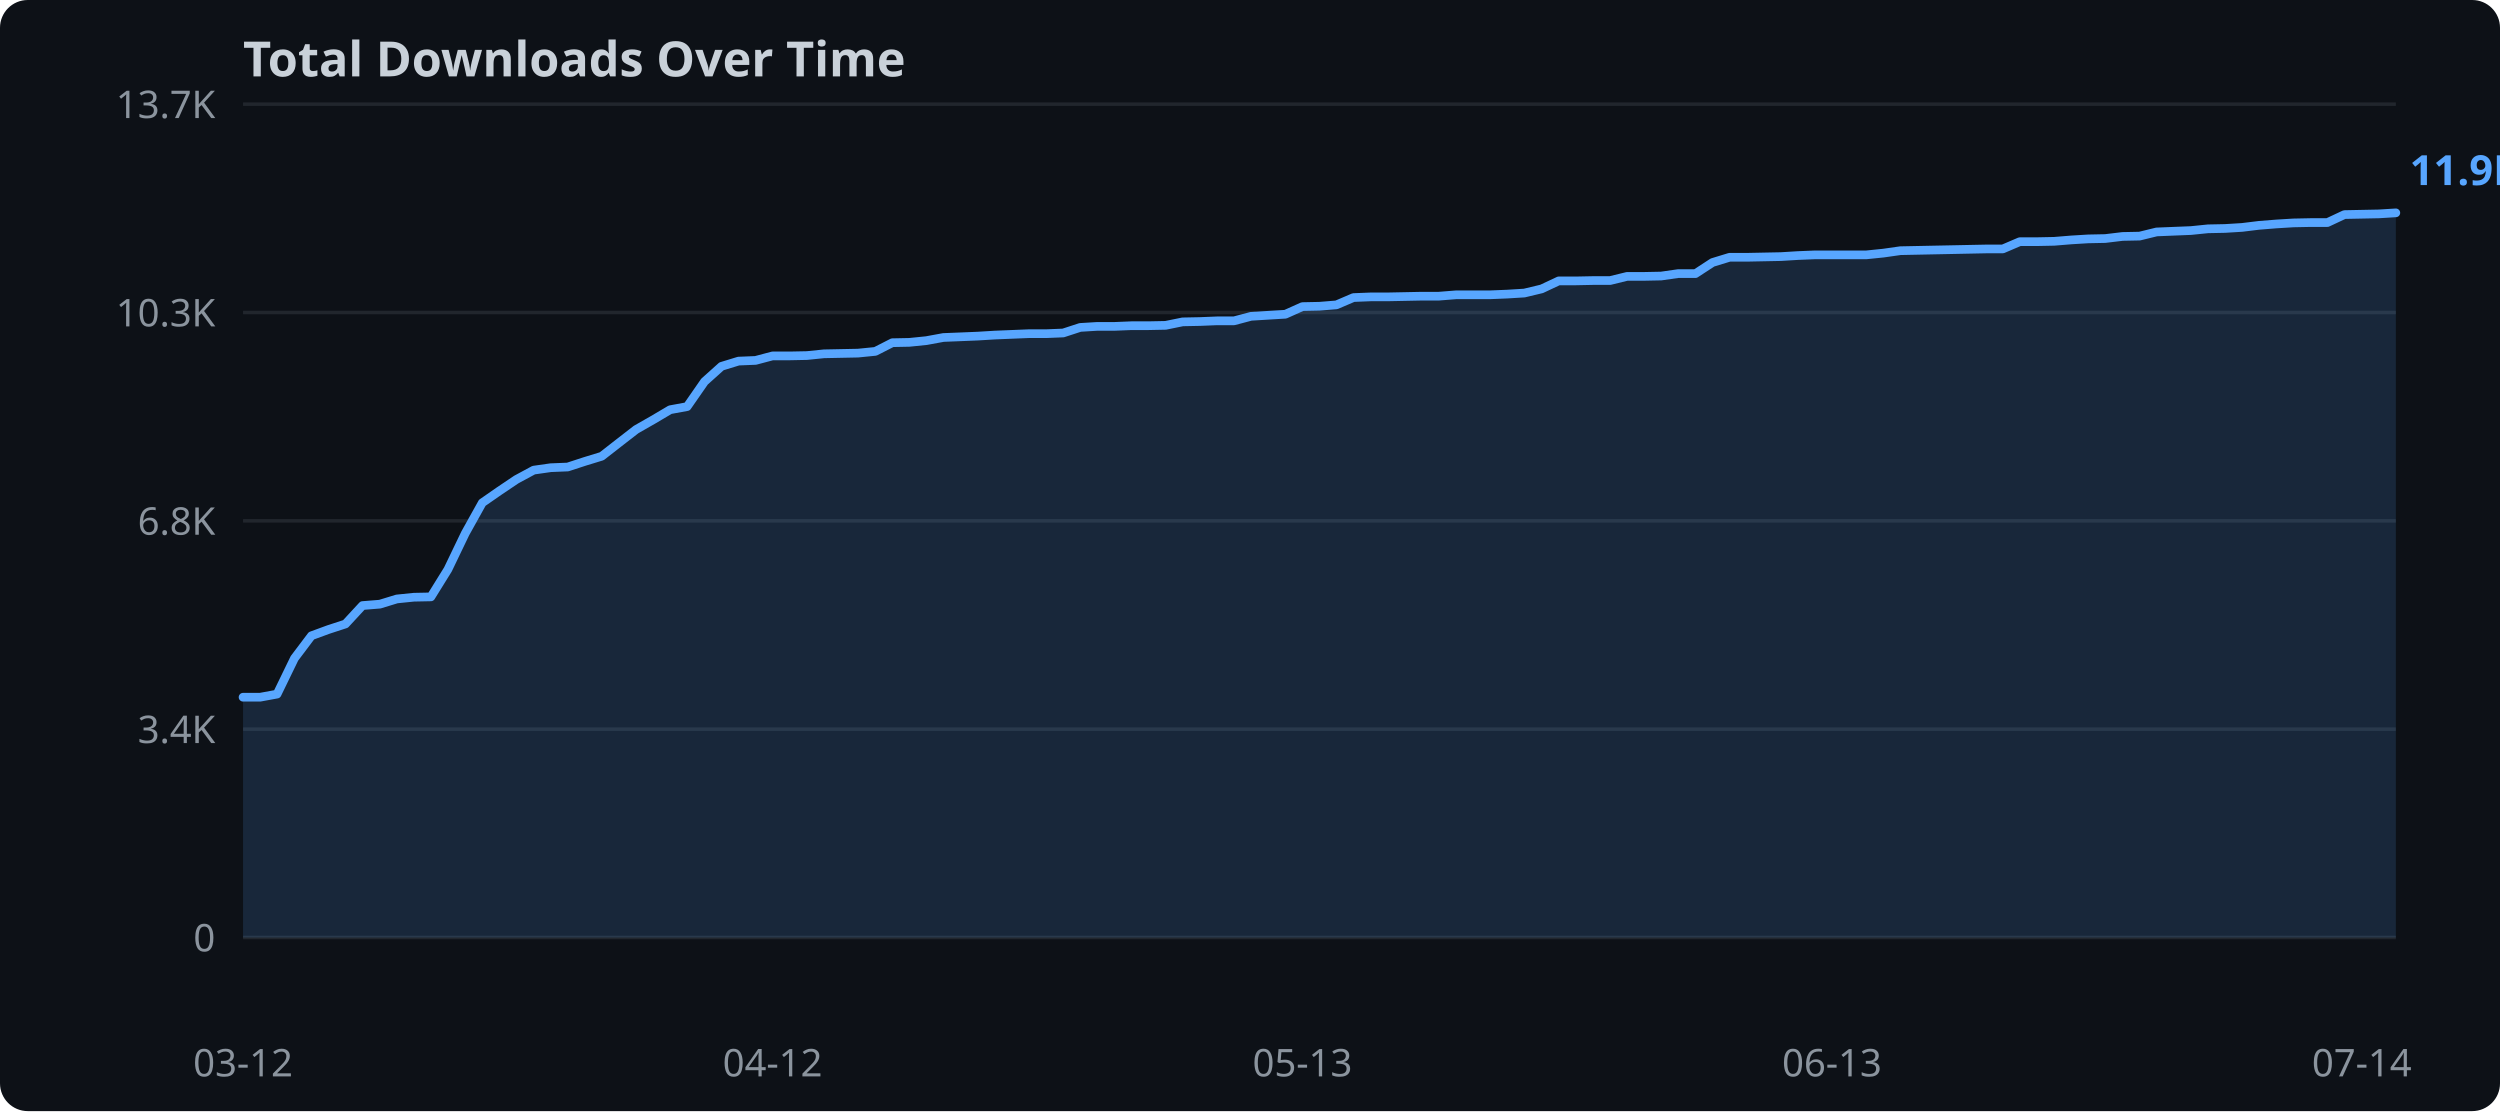
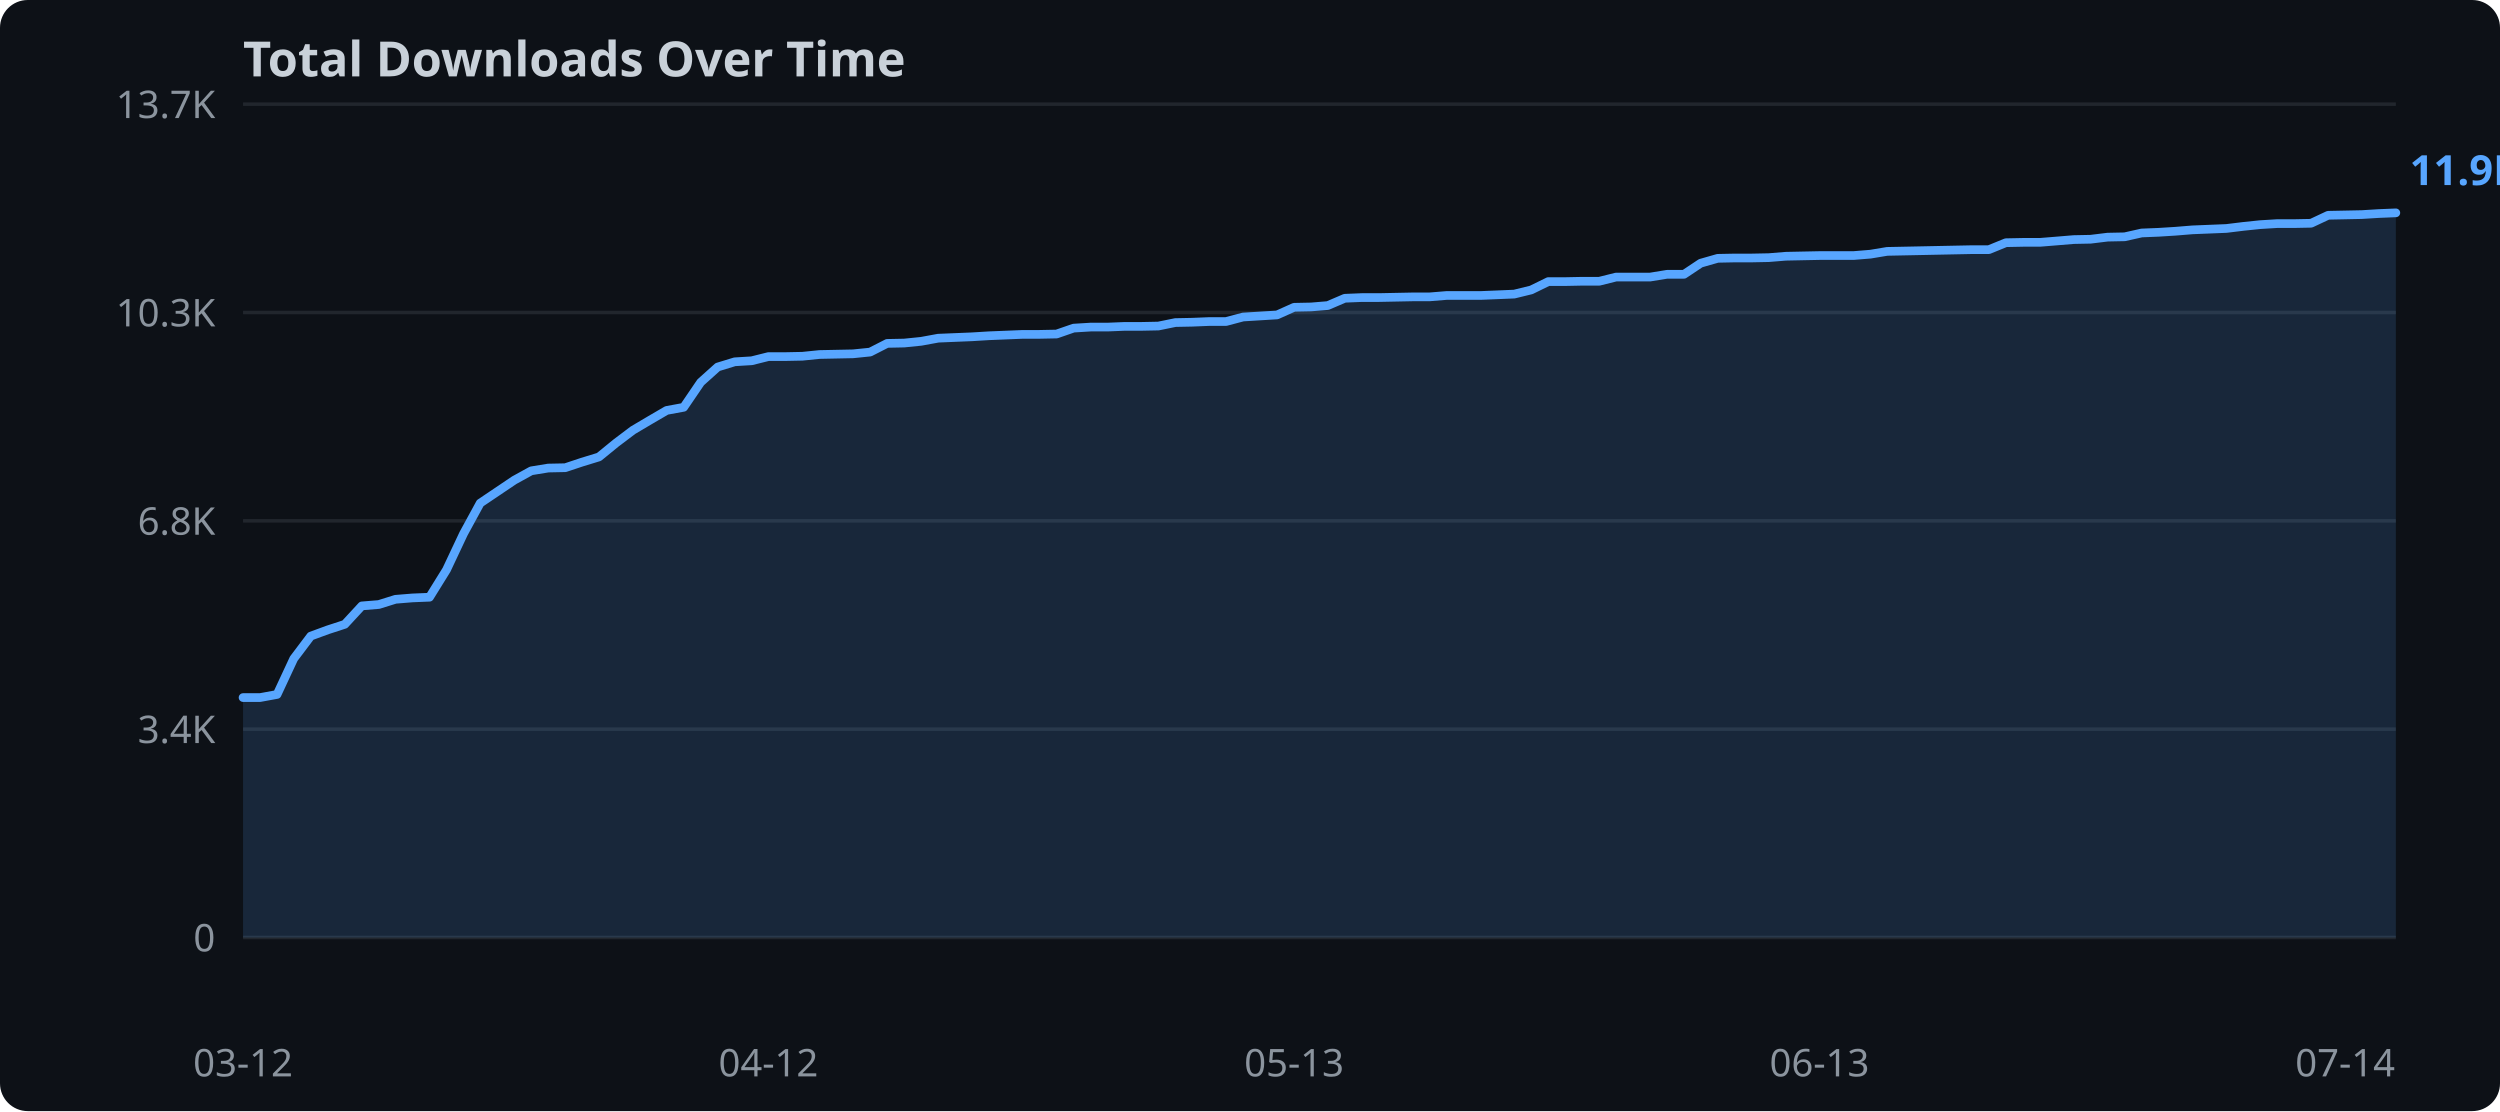
<svg xmlns="http://www.w3.org/2000/svg" width="720" height="320">
  <rect width="720" height="320" fill="#0d1117" rx="8" />
  <text x="70" y="22" fill="#c9d1d9" font-family="sans-serif" font-size="14" font-weight="bold">Total Downloads Over Time</text>
  <line x1="70" y1="270.0" x2="690" y2="270.0" stroke="#21262d" stroke-width="1" />
  <text x="62" y="274.0" text-anchor="end" fill="#8b949e" font-family="sans-serif" font-size="11">0</text>
  <line x1="70" y1="210.0" x2="690" y2="210.0" stroke="#21262d" stroke-width="1" />
  <text x="62" y="214.0" text-anchor="end" fill="#8b949e" font-family="sans-serif" font-size="11">3.4K</text>
  <line x1="70" y1="150.0" x2="690" y2="150.0" stroke="#21262d" stroke-width="1" />
  <text x="62" y="154.0" text-anchor="end" fill="#8b949e" font-family="sans-serif" font-size="11">6.8K</text>
  <line x1="70" y1="90.0" x2="690" y2="90.0" stroke="#21262d" stroke-width="1" />
  <text x="62" y="94.0" text-anchor="end" fill="#8b949e" font-family="sans-serif" font-size="11">10.3K</text>
  <line x1="70" y1="30.0" x2="690" y2="30.0" stroke="#21262d" stroke-width="1" />
  <text x="62" y="34.0" text-anchor="end" fill="#8b949e" font-family="sans-serif" font-size="11">13.7K</text>
-   <polygon points="70.0,200.8 74.9,200.8 79.8,199.9 84.8,189.6 89.7,183.1 94.6,181.3 99.5,179.7 104.4,174.4 109.4,174.0 114.3,172.5 119.2,172.0 124.1,171.9 129.0,164.0 134.0,153.6 138.9,144.8 143.8,141.4 148.7,138.1 153.7,135.4 158.6,134.7 163.5,134.5 168.4,132.9 173.3,131.4 178.3,127.5 183.2,123.7 188.1,120.9 193.0,118.0 197.9,117.1 202.9,109.9 207.8,105.5 212.7,104.0 217.6,103.8 222.5,102.5 227.5,102.5 232.4,102.4 237.3,101.9 242.2,101.8 247.1,101.7 252.1,101.2 257.0,98.7 261.9,98.6 266.8,98.1 271.7,97.2 276.7,97.0 281.6,96.8 286.5,96.5 291.4,96.3 296.3,96.1 301.3,96.1 306.2,95.9 311.1,94.3 316.0,94.0 321.0,94.0 325.9,93.8 330.8,93.8 335.7,93.7 340.6,92.7 345.6,92.6 350.5,92.4 355.4,92.4 360.3,91.1 365.2,90.8 370.2,90.5 375.1,88.3 380.0,88.2 384.9,87.8 389.8,85.7 394.8,85.5 399.7,85.5 404.6,85.4 409.5,85.3 414.4,85.3 419.4,84.9 424.3,84.9 429.2,84.9 434.1,84.7 439.0,84.4 444.0,83.2 448.9,80.9 453.8,80.9 458.7,80.8 463.7,80.8 468.6,79.6 473.5,79.6 478.4,79.5 483.3,78.8 488.3,78.8 493.2,75.6 498.1,74.1 503.0,74.1 507.9,74.0 512.9,73.9 517.8,73.6 522.7,73.4 527.6,73.4 532.5,73.4 537.5,73.4 542.4,72.9 547.3,72.2 552.2,72.1 557.1,72.0 562.1,71.9 567.0,71.8 571.9,71.7 576.8,71.7 581.7,69.6 586.7,69.6 591.6,69.5 596.5,69.1 601.4,68.8 606.3,68.7 611.3,68.1 616.2,68.0 621.1,66.8 626.0,66.6 631.0,66.4 635.9,65.9 640.8,65.8 645.7,65.5 650.6,64.9 655.6,64.5 660.5,64.2 665.4,64.1 670.3,64.1 675.2,61.8 680.2,61.7 685.1,61.6 690.0,61.3 690.0,270.0 70.0,270.0" fill="#58a6ff" opacity="0.15" />
-   <polyline points="70.0,200.8 74.9,200.8 79.8,199.9 84.8,189.6 89.7,183.1 94.6,181.3 99.5,179.7 104.4,174.4 109.4,174.0 114.3,172.5 119.2,172.0 124.1,171.9 129.0,164.0 134.0,153.6 138.9,144.8 143.8,141.4 148.7,138.1 153.7,135.4 158.6,134.7 163.5,134.5 168.4,132.9 173.3,131.4 178.3,127.5 183.2,123.7 188.1,120.9 193.0,118.0 197.9,117.1 202.9,109.9 207.8,105.5 212.7,104.0 217.6,103.8 222.5,102.5 227.5,102.5 232.4,102.4 237.3,101.9 242.2,101.8 247.1,101.7 252.1,101.2 257.0,98.7 261.9,98.6 266.8,98.1 271.7,97.2 276.7,97.0 281.6,96.8 286.5,96.5 291.4,96.3 296.3,96.1 301.3,96.1 306.2,95.9 311.1,94.3 316.0,94.0 321.0,94.0 325.9,93.8 330.8,93.8 335.7,93.7 340.6,92.7 345.6,92.6 350.5,92.4 355.4,92.4 360.3,91.1 365.2,90.8 370.2,90.5 375.1,88.3 380.0,88.2 384.9,87.8 389.8,85.7 394.8,85.5 399.7,85.5 404.6,85.4 409.5,85.3 414.4,85.3 419.4,84.9 424.3,84.9 429.2,84.9 434.1,84.7 439.0,84.4 444.0,83.2 448.9,80.9 453.8,80.9 458.7,80.8 463.7,80.8 468.6,79.6 473.5,79.6 478.4,79.5 483.3,78.8 488.3,78.8 493.2,75.6 498.1,74.1 503.0,74.1 507.9,74.0 512.9,73.9 517.8,73.6 522.7,73.4 527.6,73.4 532.5,73.4 537.5,73.4 542.4,72.9 547.3,72.2 552.2,72.1 557.1,72.0 562.1,71.9 567.0,71.8 571.9,71.7 576.8,71.7 581.7,69.6 586.7,69.6 591.6,69.5 596.5,69.1 601.4,68.8 606.3,68.7 611.3,68.1 616.2,68.0 621.1,66.8 626.0,66.6 631.0,66.4 635.9,65.9 640.8,65.8 645.7,65.5 650.6,64.9 655.6,64.5 660.5,64.2 665.4,64.1 670.3,64.1 675.2,61.8 680.2,61.7 685.1,61.6 690.0,61.3" fill="none" stroke="#58a6ff" stroke-width="2.5" stroke-linejoin="round" stroke-linecap="round" />
+   <polygon points="70.0,200.9 74.9,200.9 79.8,200.0 84.6,189.7 89.5,183.2 94.4,181.4 99.3,179.8 104.2,174.5 109.1,174.1 113.9,172.6 118.8,172.2 123.7,172.0 128.6,164.1 133.5,153.7 138.3,144.9 143.2,141.6 148.1,138.3 153.0,135.6 157.9,134.8 162.8,134.7 167.6,133.1 172.5,131.6 177.4,127.6 182.3,123.9 187.2,121.0 192.0,118.2 196.9,117.3 201.8,110.1 206.7,105.7 211.6,104.2 216.5,103.9 221.3,102.7 226.2,102.7 231.1,102.6 236.0,102.1 240.9,102.0 245.7,101.9 250.6,101.4 255.5,98.9 260.4,98.8 265.3,98.3 270.2,97.4 275.0,97.2 279.9,97.0 284.8,96.7 289.7,96.5 294.6,96.3 299.4,96.3 304.3,96.2 309.2,94.5 314.1,94.2 319.0,94.2 323.9,94.0 328.7,94.0 333.6,93.9 338.5,92.9 343.4,92.8 348.3,92.6 353.1,92.6 358.0,91.3 362.9,91.0 367.8,90.7 372.7,88.5 377.6,88.4 382.4,88.0 387.3,85.9 392.2,85.7 397.1,85.7 402.0,85.6 406.9,85.5 411.7,85.5 416.6,85.1 421.5,85.1 426.4,85.1 431.3,84.9 436.1,84.7 441.0,83.5 445.9,81.1 450.8,81.1 455.7,81.0 460.6,81.0 465.4,79.8 470.3,79.8 475.2,79.8 480.1,79.0 485.0,79.0 489.8,75.8 494.7,74.4 499.6,74.3 504.5,74.3 509.4,74.2 514.3,73.8 519.1,73.7 524.0,73.6 528.9,73.6 533.8,73.6 538.7,73.2 543.5,72.4 548.4,72.3 553.3,72.2 558.2,72.1 563.1,72.0 568.0,71.9 572.8,71.9 577.7,69.9 582.6,69.8 587.5,69.8 592.4,69.4 597.2,69.0 602.1,68.9 607.0,68.3 611.9,68.2 616.8,67.1 621.7,66.9 626.5,66.6 631.4,66.2 636.3,66.0 641.2,65.8 646.1,65.2 650.9,64.7 655.8,64.4 660.7,64.4 665.6,64.3 670.5,62.0 675.4,61.9 680.2,61.8 685.1,61.5 690.0,61.3 690.0,270.0 70.0,270.0" fill="#58a6ff" opacity="0.15" />
+   <polyline points="70.0,200.9 74.9,200.9 79.8,200.0 84.6,189.7 89.5,183.2 94.4,181.4 99.3,179.8 104.2,174.5 109.1,174.1 113.9,172.6 118.8,172.2 123.7,172.0 128.6,164.1 133.5,153.7 138.3,144.9 143.2,141.6 148.1,138.3 153.0,135.6 157.9,134.8 162.8,134.7 167.6,133.1 172.5,131.6 177.4,127.6 182.3,123.9 187.2,121.0 192.0,118.2 196.9,117.3 201.8,110.1 206.7,105.7 211.6,104.2 216.5,103.9 221.3,102.7 226.2,102.7 231.1,102.6 236.0,102.1 240.9,102.0 245.7,101.9 250.6,101.4 255.5,98.9 260.4,98.8 265.3,98.3 270.2,97.4 275.0,97.2 279.9,97.0 284.8,96.7 289.7,96.5 294.6,96.3 299.4,96.3 304.3,96.2 309.2,94.5 314.1,94.2 319.0,94.2 323.9,94.0 328.7,94.0 333.6,93.9 338.5,92.9 343.4,92.8 348.3,92.6 353.1,92.6 358.0,91.3 362.9,91.0 367.8,90.7 372.7,88.5 377.6,88.4 382.4,88.0 387.3,85.9 392.2,85.7 397.1,85.7 402.0,85.6 406.9,85.5 411.7,85.5 416.6,85.1 421.5,85.1 426.4,85.1 431.3,84.9 436.1,84.7 441.0,83.5 445.9,81.1 450.8,81.1 455.7,81.0 460.6,81.0 465.4,79.8 470.3,79.8 475.2,79.8 480.1,79.0 485.0,79.0 489.8,75.8 494.7,74.4 499.6,74.3 504.5,74.3 509.4,74.2 514.3,73.8 519.1,73.7 524.0,73.6 528.9,73.6 533.8,73.6 538.7,73.2 543.5,72.4 548.4,72.3 553.3,72.2 558.2,72.1 563.1,72.0 568.0,71.9 572.8,71.9 577.7,69.9 582.6,69.8 587.5,69.8 592.4,69.4 597.2,69.0 602.1,68.9 607.0,68.3 611.9,68.2 616.8,67.1 621.7,66.9 626.5,66.6 631.4,66.2 636.3,66.0 641.2,65.8 646.1,65.2 650.9,64.7 655.8,64.4 660.7,64.4 665.6,64.3 670.5,62.0 675.4,61.9 680.2,61.8 685.1,61.5 690.0,61.3" fill="none" stroke="#58a6ff" stroke-width="2.5" stroke-linejoin="round" stroke-linecap="round" />
  <text x="70.0" y="310" text-anchor="middle" fill="#8b949e" font-family="sans-serif" font-size="11">03-12</text>
-   <text x="222.5" y="310" text-anchor="middle" fill="#8b949e" font-family="sans-serif" font-size="11">04-12</text>
-   <text x="375.1" y="310" text-anchor="middle" fill="#8b949e" font-family="sans-serif" font-size="11">05-13</text>
-   <text x="527.6" y="310" text-anchor="middle" fill="#8b949e" font-family="sans-serif" font-size="11">06-13</text>
-   <text x="680.2" y="310" text-anchor="middle" fill="#8b949e" font-family="sans-serif" font-size="11">07-14</text>
+   <text x="221.3" y="310" text-anchor="middle" fill="#8b949e" font-family="sans-serif" font-size="11">04-12</text>
+   <text x="372.7" y="310" text-anchor="middle" fill="#8b949e" font-family="sans-serif" font-size="11">05-13</text>
+   <text x="524.0" y="310" text-anchor="middle" fill="#8b949e" font-family="sans-serif" font-size="11">06-13</text>
+   <text x="675.4" y="310" text-anchor="middle" fill="#8b949e" font-family="sans-serif" font-size="11">07-14</text>
  <text x="694.0" y="53.3" fill="#58a6ff" font-family="sans-serif" font-size="12" font-weight="bold">11.9K</text>
</svg>
